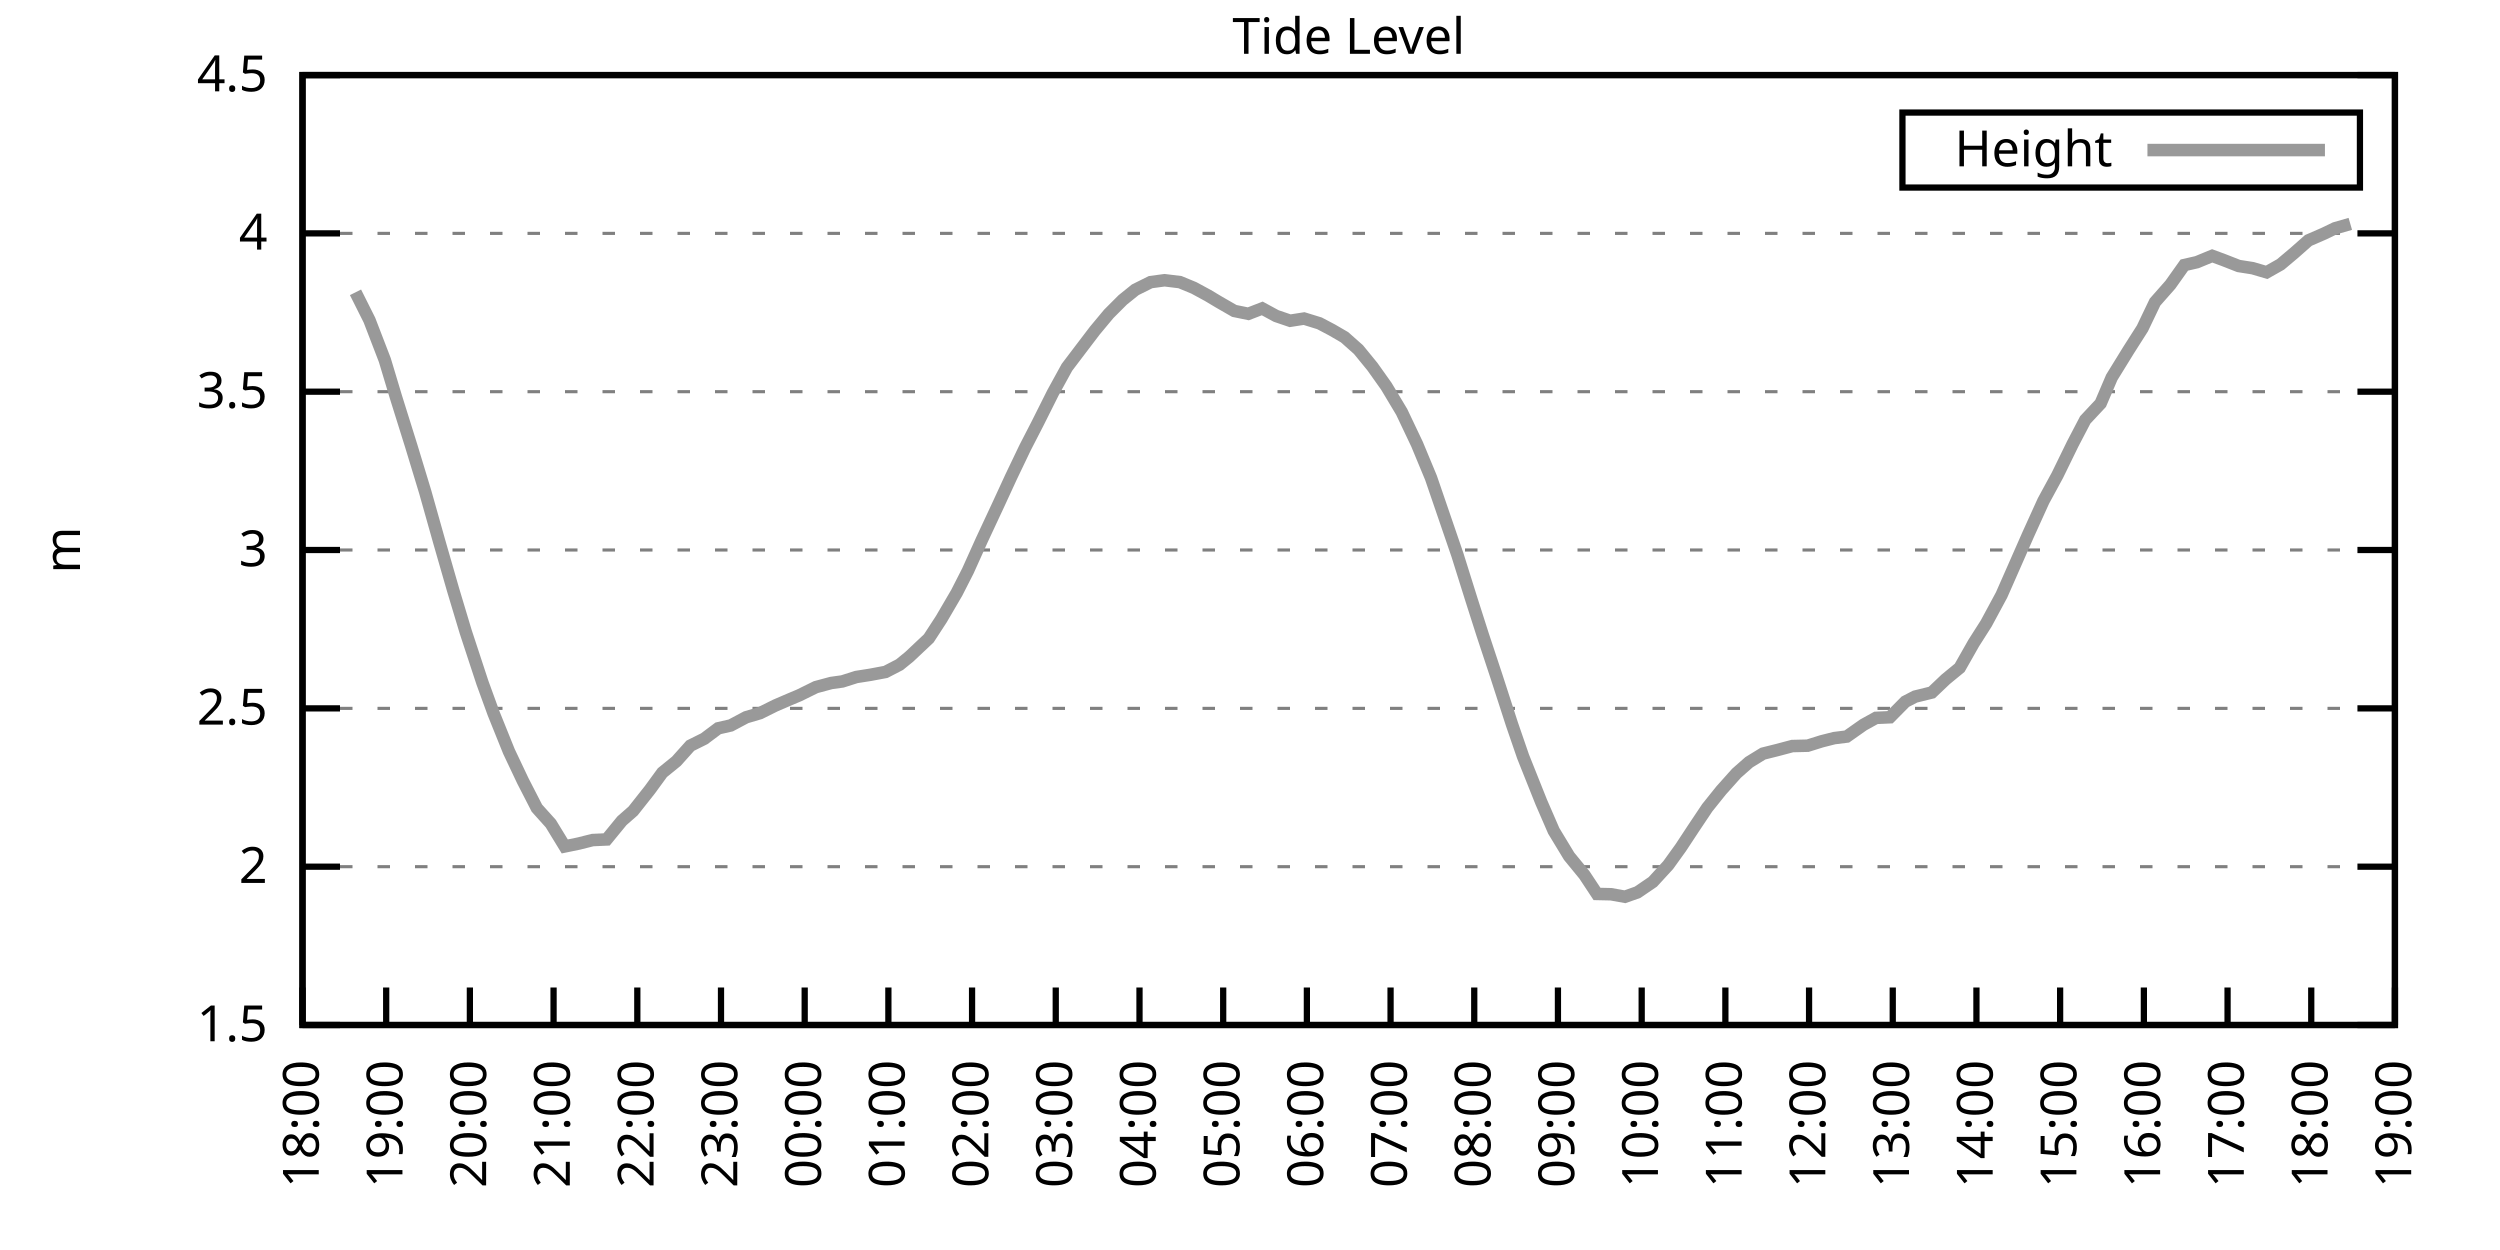
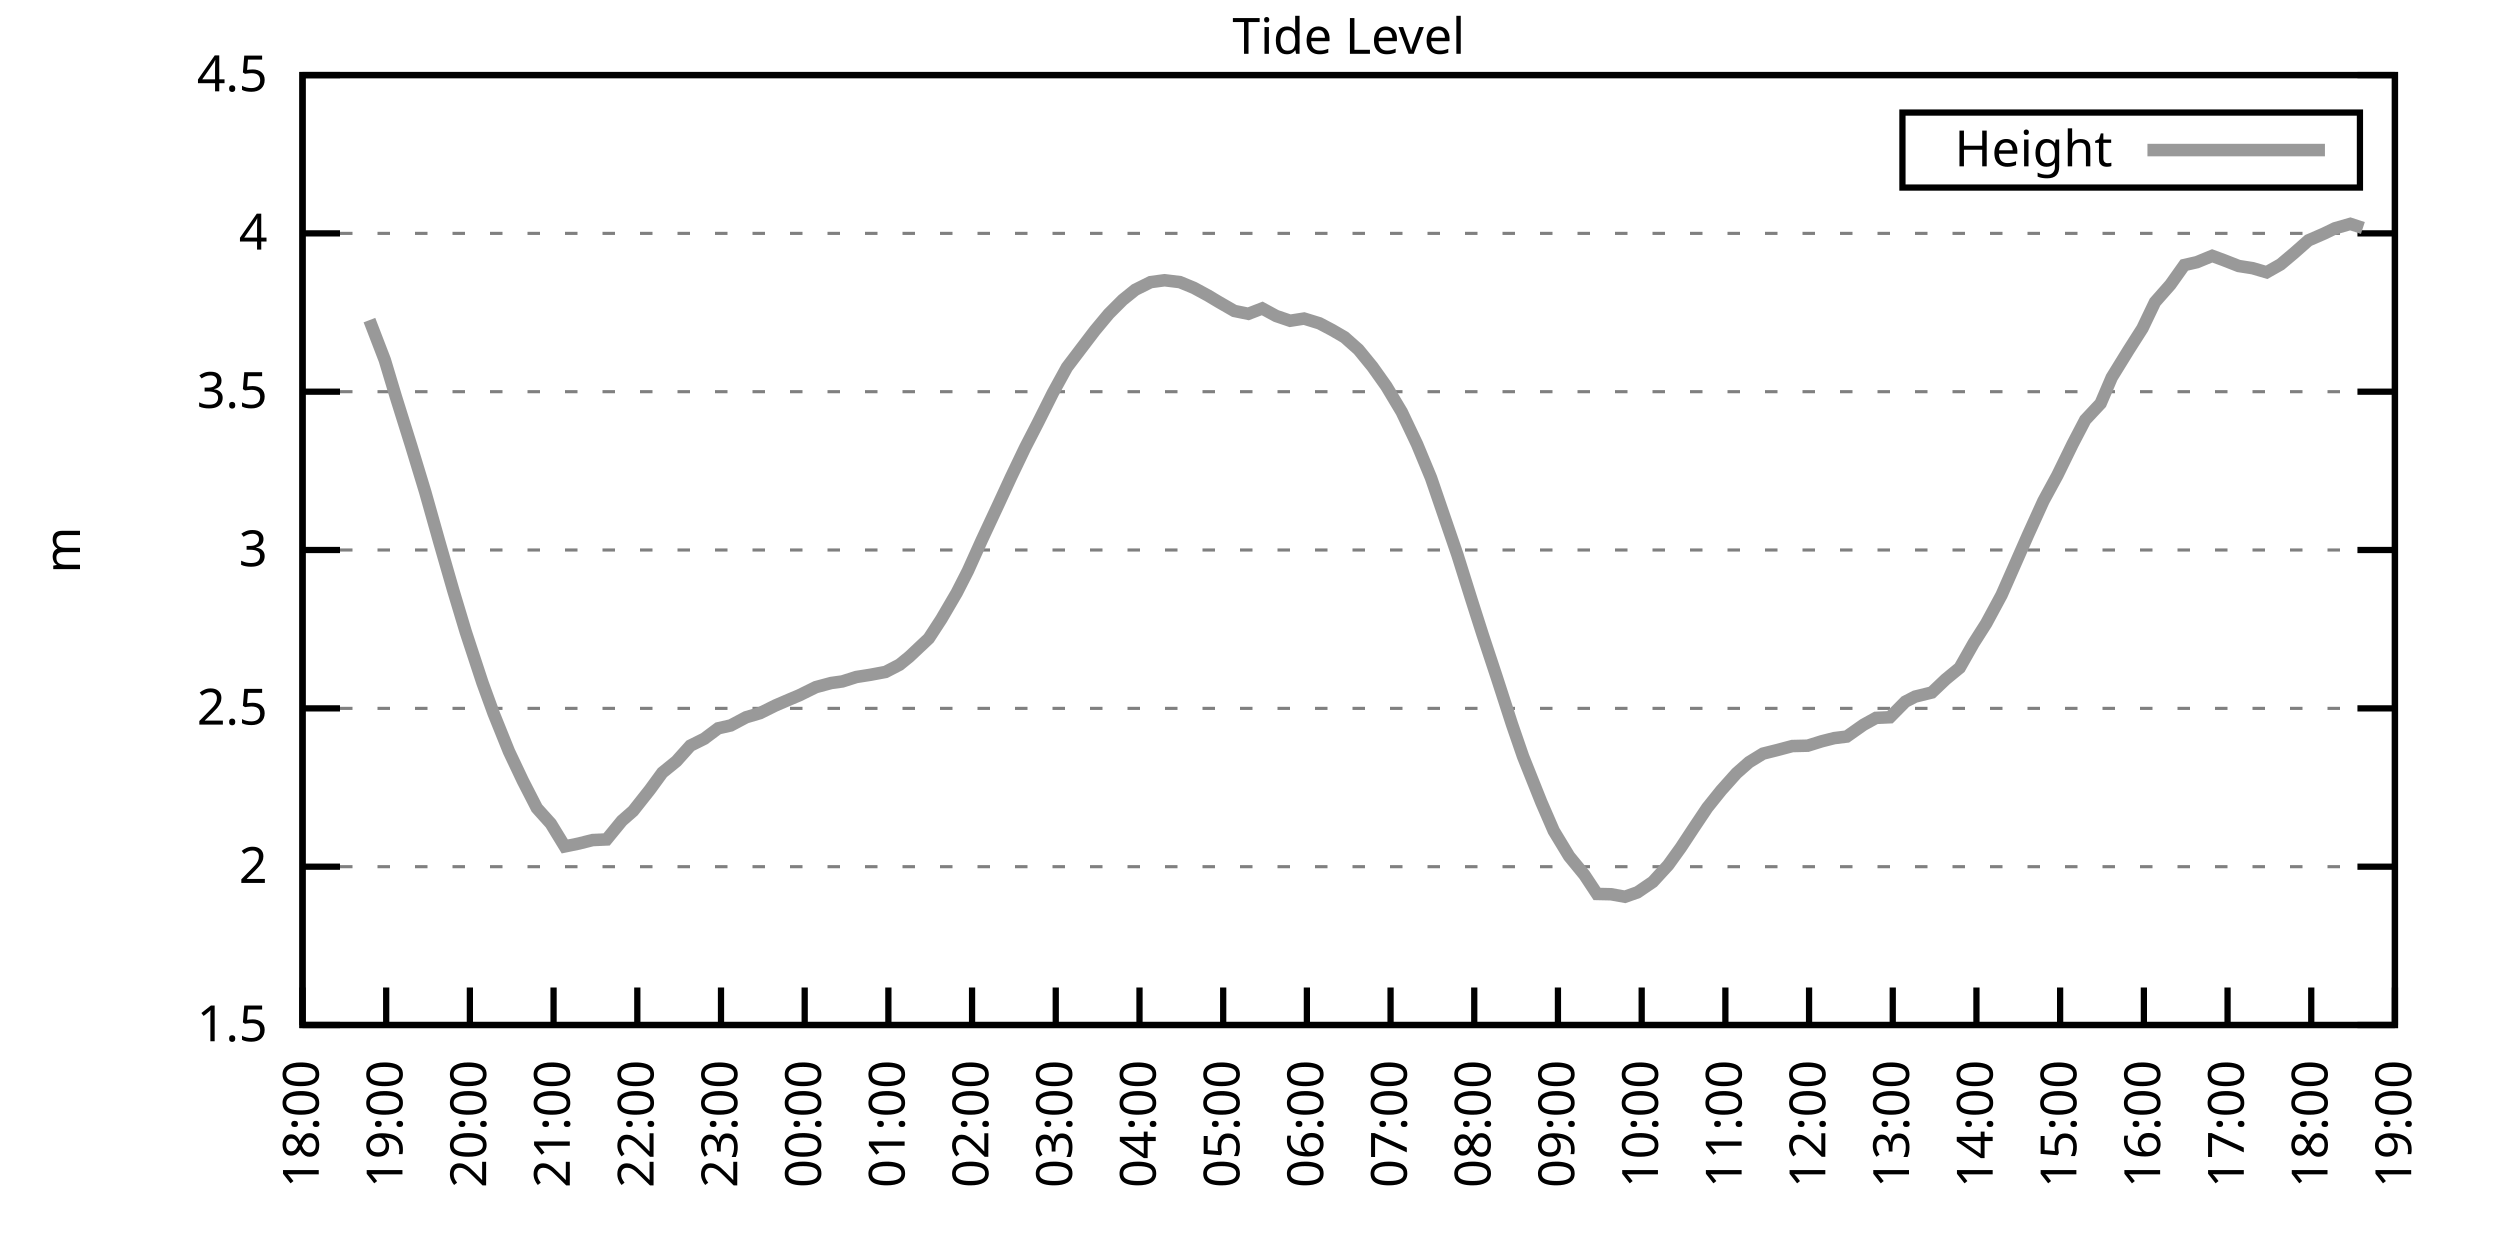
<svg xmlns="http://www.w3.org/2000/svg" xmlns:xlink="http://www.w3.org/1999/xlink" width="400" height="200" viewBox="0 0 400 200">
  <g id="gnuplot_canvas">
    <rect x="0" y="0" width="400" height="200" fill="none" />
    <defs>
      <circle id="gpDot" r="0.5" stroke-width="0.5" stroke="currentColor" />
      <path id="gpPt0" stroke-width="0.333" stroke="currentColor" d="M-1,0 h2 M0,-1 v2" />
      <path id="gpPt1" stroke-width="0.333" stroke="currentColor" d="M-1,-1 L1,1 M1,-1 L-1,1" />
      <path id="gpPt2" stroke-width="0.333" stroke="currentColor" d="M-1,0 L1,0 M0,-1 L0,1 M-1,-1 L1,1 M-1,1 L1,-1" />
      <rect id="gpPt3" stroke-width="0.333" stroke="currentColor" x="-1" y="-1" width="2" height="2" />
      <rect id="gpPt4" stroke-width="0.333" stroke="currentColor" fill="currentColor" x="-1" y="-1" width="2" height="2" />
      <circle id="gpPt5" stroke-width="0.333" stroke="currentColor" cx="0" cy="0" r="1" />
      <use xlink:href="#gpPt5" id="gpPt6" fill="currentColor" stroke="none" />
      <path id="gpPt7" stroke-width="0.333" stroke="currentColor" d="M0,-1.33 L-1.33,0.67 L1.33,0.67 z" />
      <use xlink:href="#gpPt7" id="gpPt8" fill="currentColor" stroke="none" />
      <use xlink:href="#gpPt7" id="gpPt9" stroke="currentColor" transform="rotate(180)" />
      <use xlink:href="#gpPt9" id="gpPt10" fill="currentColor" stroke="none" />
      <use xlink:href="#gpPt3" id="gpPt11" stroke="currentColor" transform="rotate(45)" />
      <use xlink:href="#gpPt11" id="gpPt12" fill="currentColor" stroke="none" />
      <path id="gpPt13" stroke-width="0.333" stroke="currentColor" d="M0,1.330 L1.265,0.411 L0.782,-1.067 L-0.782,-1.076 L-1.265,0.411 z" />
      <use xlink:href="#gpPt13" id="gpPt14" fill="currentColor" stroke="none" />
      <filter id="textbox" filterUnits="objectBoundingBox" x="0" y="0" height="1" width="1">
        <feFlood flood-color="white" flood-opacity="1" result="bgnd" />
        <feComposite in="SourceGraphic" in2="bgnd" operator="atop" />
      </filter>
      <filter id="greybox" filterUnits="objectBoundingBox" x="0" y="0" height="1" width="1">
        <feFlood flood-color="lightgrey" flood-opacity="1" result="grey" />
        <feComposite in="SourceGraphic" in2="grey" operator="atop" />
      </filter>
    </defs>
    <g fill="none" color="white" stroke="currentColor" stroke-width="1.00" stroke-linecap="butt" stroke-linejoin="miter">
</g>
    <g fill="none" color="black" stroke="currentColor" stroke-width="1.00" stroke-linecap="butt" stroke-linejoin="miter">
      <g stroke="none" shape-rendering="crispEdges">
        <polygon fill="rgb(255, 255, 255)" points="48.40,164.00 383.18,164.00 383.18,12.02 48.40,12.02 " />
      </g>
    </g>
    <g fill="none" color="black" stroke="currentColor" stroke-width="1.00" stroke-linecap="butt" stroke-linejoin="miter">
</g>
    <g fill="none" color="black" stroke="black" stroke-width="0.50" stroke-linecap="butt" stroke-linejoin="miter">
</g>
    <g fill="none" color="gray" stroke="currentColor" stroke-width="0.50" stroke-linecap="butt" stroke-linejoin="miter">
      <path stroke="gray" stroke-dasharray="2,4" class="gridline" d="M48.40,164.00 L383.19,164.00  " />
    </g>
    <g fill="none" color="gray" stroke="gray" stroke-width="1.00" stroke-linecap="butt" stroke-linejoin="miter">
</g>
    <g fill="none" color="black" stroke="currentColor" stroke-width="1.00" stroke-linecap="butt" stroke-linejoin="miter">
      <path stroke="black" d="M48.40,164.00 L54.40,164.00 M383.19,164.00 L377.19,164.00  " />
      <g transform="translate(42.80,166.60)" stroke="none" fill="black" font-family="Sans" font-size="8.00" text-anchor="end">
        <text>
          <tspan font-family="Sans"> 1.5</tspan>
        </text>
      </g>
    </g>
    <g fill="none" color="black" stroke="currentColor" stroke-width="1.00" stroke-linecap="butt" stroke-linejoin="miter">
</g>
    <g fill="none" color="black" stroke="black" stroke-width="0.50" stroke-linecap="butt" stroke-linejoin="miter">
</g>
    <g fill="none" color="gray" stroke="currentColor" stroke-width="0.50" stroke-linecap="butt" stroke-linejoin="miter">
      <path stroke="gray" stroke-dasharray="2,4" class="gridline" d="M48.40,138.67 L383.19,138.67  " />
    </g>
    <g fill="none" color="gray" stroke="gray" stroke-width="1.00" stroke-linecap="butt" stroke-linejoin="miter">
</g>
    <g fill="none" color="black" stroke="currentColor" stroke-width="1.00" stroke-linecap="butt" stroke-linejoin="miter">
      <path stroke="black" d="M48.40,138.67 L54.40,138.67 M383.19,138.67 L377.19,138.67  " />
      <g transform="translate(42.80,141.27)" stroke="none" fill="black" font-family="Sans" font-size="8.00" text-anchor="end">
        <text>
          <tspan font-family="Sans"> 2</tspan>
        </text>
      </g>
    </g>
    <g fill="none" color="black" stroke="currentColor" stroke-width="1.00" stroke-linecap="butt" stroke-linejoin="miter">
</g>
    <g fill="none" color="black" stroke="black" stroke-width="0.50" stroke-linecap="butt" stroke-linejoin="miter">
</g>
    <g fill="none" color="gray" stroke="currentColor" stroke-width="0.50" stroke-linecap="butt" stroke-linejoin="miter">
      <path stroke="gray" stroke-dasharray="2,4" class="gridline" d="M48.40,113.34 L383.19,113.34  " />
    </g>
    <g fill="none" color="gray" stroke="gray" stroke-width="1.00" stroke-linecap="butt" stroke-linejoin="miter">
</g>
    <g fill="none" color="black" stroke="currentColor" stroke-width="1.00" stroke-linecap="butt" stroke-linejoin="miter">
      <path stroke="black" d="M48.40,113.34 L54.40,113.34 M383.19,113.34 L377.19,113.34  " />
      <g transform="translate(42.80,115.94)" stroke="none" fill="black" font-family="Sans" font-size="8.00" text-anchor="end">
        <text>
          <tspan font-family="Sans"> 2.5</tspan>
        </text>
      </g>
    </g>
    <g fill="none" color="black" stroke="currentColor" stroke-width="1.00" stroke-linecap="butt" stroke-linejoin="miter">
</g>
    <g fill="none" color="black" stroke="black" stroke-width="0.50" stroke-linecap="butt" stroke-linejoin="miter">
</g>
    <g fill="none" color="gray" stroke="currentColor" stroke-width="0.50" stroke-linecap="butt" stroke-linejoin="miter">
      <path stroke="gray" stroke-dasharray="2,4" class="gridline" d="M48.40,88.00 L383.19,88.00  " />
    </g>
    <g fill="none" color="gray" stroke="gray" stroke-width="1.00" stroke-linecap="butt" stroke-linejoin="miter">
</g>
    <g fill="none" color="black" stroke="currentColor" stroke-width="1.00" stroke-linecap="butt" stroke-linejoin="miter">
      <path stroke="black" d="M48.40,88.00 L54.40,88.00 M383.19,88.00 L377.19,88.00  " />
      <g transform="translate(42.80,90.60)" stroke="none" fill="black" font-family="Sans" font-size="8.00" text-anchor="end">
        <text>
          <tspan font-family="Sans"> 3</tspan>
        </text>
      </g>
    </g>
    <g fill="none" color="black" stroke="currentColor" stroke-width="1.00" stroke-linecap="butt" stroke-linejoin="miter">
</g>
    <g fill="none" color="black" stroke="black" stroke-width="0.50" stroke-linecap="butt" stroke-linejoin="miter">
</g>
    <g fill="none" color="gray" stroke="currentColor" stroke-width="0.50" stroke-linecap="butt" stroke-linejoin="miter">
      <path stroke="gray" stroke-dasharray="2,4" class="gridline" d="M48.40,62.67 L383.19,62.67  " />
    </g>
    <g fill="none" color="gray" stroke="gray" stroke-width="1.00" stroke-linecap="butt" stroke-linejoin="miter">
</g>
    <g fill="none" color="black" stroke="currentColor" stroke-width="1.00" stroke-linecap="butt" stroke-linejoin="miter">
      <path stroke="black" d="M48.40,62.67 L54.40,62.67 M383.19,62.67 L377.19,62.67  " />
      <g transform="translate(42.80,65.27)" stroke="none" fill="black" font-family="Sans" font-size="8.00" text-anchor="end">
        <text>
          <tspan font-family="Sans"> 3.5</tspan>
        </text>
      </g>
    </g>
    <g fill="none" color="black" stroke="currentColor" stroke-width="1.00" stroke-linecap="butt" stroke-linejoin="miter">
</g>
    <g fill="none" color="black" stroke="black" stroke-width="0.50" stroke-linecap="butt" stroke-linejoin="miter">
</g>
    <g fill="none" color="gray" stroke="currentColor" stroke-width="0.50" stroke-linecap="butt" stroke-linejoin="miter">
      <path stroke="gray" stroke-dasharray="2,4" class="gridline" d="M48.40,37.34 L383.19,37.34  " />
    </g>
    <g fill="none" color="gray" stroke="gray" stroke-width="1.00" stroke-linecap="butt" stroke-linejoin="miter">
</g>
    <g fill="none" color="black" stroke="currentColor" stroke-width="1.00" stroke-linecap="butt" stroke-linejoin="miter">
      <path stroke="black" d="M48.40,37.34 L54.40,37.34 M383.19,37.34 L377.19,37.34  " />
      <g transform="translate(42.80,39.94)" stroke="none" fill="black" font-family="Sans" font-size="8.00" text-anchor="end">
        <text>
          <tspan font-family="Sans"> 4</tspan>
        </text>
      </g>
    </g>
    <g fill="none" color="black" stroke="currentColor" stroke-width="1.00" stroke-linecap="butt" stroke-linejoin="miter">
</g>
    <g fill="none" color="black" stroke="black" stroke-width="0.50" stroke-linecap="butt" stroke-linejoin="miter">
</g>
    <g fill="none" color="gray" stroke="currentColor" stroke-width="0.50" stroke-linecap="butt" stroke-linejoin="miter">
      <path stroke="gray" stroke-dasharray="2,4" class="gridline" d="M48.40,12.01 L383.19,12.01  " />
    </g>
    <g fill="none" color="gray" stroke="gray" stroke-width="1.00" stroke-linecap="butt" stroke-linejoin="miter">
</g>
    <g fill="none" color="black" stroke="currentColor" stroke-width="1.00" stroke-linecap="butt" stroke-linejoin="miter">
      <path stroke="black" d="M48.40,12.01 L54.40,12.01 M383.19,12.01 L377.19,12.01  " />
      <g transform="translate(42.80,14.61)" stroke="none" fill="black" font-family="Sans" font-size="8.00" text-anchor="end">
        <text>
          <tspan font-family="Sans"> 4.5</tspan>
        </text>
      </g>
    </g>
    <g fill="none" color="black" stroke="currentColor" stroke-width="1.00" stroke-linecap="butt" stroke-linejoin="miter">
      <path stroke="black" d="M48.40,164.00 L48.40,158.00  " />
      <g transform="translate(51.00,169.60) rotate(270.00)" stroke="none" fill="black" font-family="Sans" font-size="8.00" text-anchor="end">
        <text>
          <tspan font-family="Sans">18:00</tspan>
        </text>
      </g>
    </g>
    <g fill="none" color="black" stroke="currentColor" stroke-width="1.00" stroke-linecap="butt" stroke-linejoin="miter">
      <path stroke="black" d="M61.79,164.00 L61.79,158.00  " />
      <g transform="translate(64.39,169.60) rotate(270.00)" stroke="none" fill="black" font-family="Sans" font-size="8.00" text-anchor="end">
        <text>
          <tspan font-family="Sans">19:00</tspan>
        </text>
      </g>
    </g>
    <g fill="none" color="black" stroke="currentColor" stroke-width="1.00" stroke-linecap="butt" stroke-linejoin="miter">
      <path stroke="black" d="M75.18,164.00 L75.18,158.00  " />
      <g transform="translate(77.78,169.60) rotate(270.00)" stroke="none" fill="black" font-family="Sans" font-size="8.00" text-anchor="end">
        <text>
          <tspan font-family="Sans">20:00</tspan>
        </text>
      </g>
    </g>
    <g fill="none" color="black" stroke="currentColor" stroke-width="1.00" stroke-linecap="butt" stroke-linejoin="miter">
      <path stroke="black" d="M88.57,164.00 L88.57,158.00  " />
      <g transform="translate(91.17,169.60) rotate(270.00)" stroke="none" fill="black" font-family="Sans" font-size="8.00" text-anchor="end">
        <text>
          <tspan font-family="Sans">21:00</tspan>
        </text>
      </g>
    </g>
    <g fill="none" color="black" stroke="currentColor" stroke-width="1.00" stroke-linecap="butt" stroke-linejoin="miter">
      <path stroke="black" d="M101.97,164.00 L101.97,158.00  " />
      <g transform="translate(104.57,169.60) rotate(270.00)" stroke="none" fill="black" font-family="Sans" font-size="8.00" text-anchor="end">
        <text>
          <tspan font-family="Sans">22:00</tspan>
        </text>
      </g>
    </g>
    <g fill="none" color="black" stroke="currentColor" stroke-width="1.00" stroke-linecap="butt" stroke-linejoin="miter">
      <path stroke="black" d="M115.36,164.00 L115.36,158.00  " />
      <g transform="translate(117.96,169.60) rotate(270.00)" stroke="none" fill="black" font-family="Sans" font-size="8.00" text-anchor="end">
        <text>
          <tspan font-family="Sans">23:00</tspan>
        </text>
      </g>
    </g>
    <g fill="none" color="black" stroke="currentColor" stroke-width="1.00" stroke-linecap="butt" stroke-linejoin="miter">
      <path stroke="black" d="M128.75,164.00 L128.75,158.00  " />
      <g transform="translate(131.35,169.60) rotate(270.00)" stroke="none" fill="black" font-family="Sans" font-size="8.00" text-anchor="end">
        <text>
          <tspan font-family="Sans">00:00</tspan>
        </text>
      </g>
    </g>
    <g fill="none" color="black" stroke="currentColor" stroke-width="1.00" stroke-linecap="butt" stroke-linejoin="miter">
      <path stroke="black" d="M142.14,164.00 L142.14,158.00  " />
      <g transform="translate(144.74,169.60) rotate(270.00)" stroke="none" fill="black" font-family="Sans" font-size="8.00" text-anchor="end">
        <text>
          <tspan font-family="Sans">01:00</tspan>
        </text>
      </g>
    </g>
    <g fill="none" color="black" stroke="currentColor" stroke-width="1.00" stroke-linecap="butt" stroke-linejoin="miter">
      <path stroke="black" d="M155.53,164.00 L155.53,158.00  " />
      <g transform="translate(158.13,169.60) rotate(270.00)" stroke="none" fill="black" font-family="Sans" font-size="8.00" text-anchor="end">
        <text>
          <tspan font-family="Sans">02:00</tspan>
        </text>
      </g>
    </g>
    <g fill="none" color="black" stroke="currentColor" stroke-width="1.00" stroke-linecap="butt" stroke-linejoin="miter">
      <path stroke="black" d="M168.92,164.00 L168.92,158.00  " />
      <g transform="translate(171.52,169.60) rotate(270.00)" stroke="none" fill="black" font-family="Sans" font-size="8.00" text-anchor="end">
        <text>
          <tspan font-family="Sans">03:00</tspan>
        </text>
      </g>
    </g>
    <g fill="none" color="black" stroke="currentColor" stroke-width="1.00" stroke-linecap="butt" stroke-linejoin="miter">
      <path stroke="black" d="M182.32,164.00 L182.32,158.00  " />
      <g transform="translate(184.92,169.60) rotate(270.00)" stroke="none" fill="black" font-family="Sans" font-size="8.00" text-anchor="end">
        <text>
          <tspan font-family="Sans">04:00</tspan>
        </text>
      </g>
    </g>
    <g fill="none" color="black" stroke="currentColor" stroke-width="1.00" stroke-linecap="butt" stroke-linejoin="miter">
      <path stroke="black" d="M195.71,164.00 L195.71,158.00  " />
      <g transform="translate(198.31,169.60) rotate(270.00)" stroke="none" fill="black" font-family="Sans" font-size="8.00" text-anchor="end">
        <text>
          <tspan font-family="Sans">05:00</tspan>
        </text>
      </g>
    </g>
    <g fill="none" color="black" stroke="currentColor" stroke-width="1.00" stroke-linecap="butt" stroke-linejoin="miter">
      <path stroke="black" d="M209.10,164.00 L209.10,158.00  " />
      <g transform="translate(211.70,169.60) rotate(270.00)" stroke="none" fill="black" font-family="Sans" font-size="8.00" text-anchor="end">
        <text>
          <tspan font-family="Sans">06:00</tspan>
        </text>
      </g>
    </g>
    <g fill="none" color="black" stroke="currentColor" stroke-width="1.00" stroke-linecap="butt" stroke-linejoin="miter">
      <path stroke="black" d="M222.49,164.00 L222.49,158.00  " />
      <g transform="translate(225.09,169.60) rotate(270.00)" stroke="none" fill="black" font-family="Sans" font-size="8.00" text-anchor="end">
        <text>
          <tspan font-family="Sans">07:00</tspan>
        </text>
      </g>
    </g>
    <g fill="none" color="black" stroke="currentColor" stroke-width="1.00" stroke-linecap="butt" stroke-linejoin="miter">
      <path stroke="black" d="M235.88,164.00 L235.88,158.00  " />
      <g transform="translate(238.48,169.60) rotate(270.00)" stroke="none" fill="black" font-family="Sans" font-size="8.00" text-anchor="end">
        <text>
          <tspan font-family="Sans">08:00</tspan>
        </text>
      </g>
    </g>
    <g fill="none" color="black" stroke="currentColor" stroke-width="1.00" stroke-linecap="butt" stroke-linejoin="miter">
      <path stroke="black" d="M249.27,164.00 L249.27,158.00  " />
      <g transform="translate(251.87,169.60) rotate(270.00)" stroke="none" fill="black" font-family="Sans" font-size="8.00" text-anchor="end">
        <text>
          <tspan font-family="Sans">09:00</tspan>
        </text>
      </g>
    </g>
    <g fill="none" color="black" stroke="currentColor" stroke-width="1.00" stroke-linecap="butt" stroke-linejoin="miter">
      <path stroke="black" d="M262.67,164.00 L262.67,158.00  " />
      <g transform="translate(265.27,169.60) rotate(270.00)" stroke="none" fill="black" font-family="Sans" font-size="8.00" text-anchor="end">
        <text>
          <tspan font-family="Sans">10:00</tspan>
        </text>
      </g>
    </g>
    <g fill="none" color="black" stroke="currentColor" stroke-width="1.00" stroke-linecap="butt" stroke-linejoin="miter">
      <path stroke="black" d="M276.06,164.00 L276.06,158.00  " />
      <g transform="translate(278.66,169.60) rotate(270.00)" stroke="none" fill="black" font-family="Sans" font-size="8.00" text-anchor="end">
        <text>
          <tspan font-family="Sans">11:00</tspan>
        </text>
      </g>
    </g>
    <g fill="none" color="black" stroke="currentColor" stroke-width="1.00" stroke-linecap="butt" stroke-linejoin="miter">
      <path stroke="black" d="M289.45,164.00 L289.45,158.00  " />
      <g transform="translate(292.05,169.60) rotate(270.00)" stroke="none" fill="black" font-family="Sans" font-size="8.00" text-anchor="end">
        <text>
          <tspan font-family="Sans">12:00</tspan>
        </text>
      </g>
    </g>
    <g fill="none" color="black" stroke="currentColor" stroke-width="1.00" stroke-linecap="butt" stroke-linejoin="miter">
      <path stroke="black" d="M302.84,164.00 L302.84,158.00  " />
      <g transform="translate(305.44,169.60) rotate(270.00)" stroke="none" fill="black" font-family="Sans" font-size="8.00" text-anchor="end">
        <text>
          <tspan font-family="Sans">13:00</tspan>
        </text>
      </g>
    </g>
    <g fill="none" color="black" stroke="currentColor" stroke-width="1.00" stroke-linecap="butt" stroke-linejoin="miter">
      <path stroke="black" d="M316.23,164.00 L316.23,158.00  " />
      <g transform="translate(318.83,169.60) rotate(270.00)" stroke="none" fill="black" font-family="Sans" font-size="8.00" text-anchor="end">
        <text>
          <tspan font-family="Sans">14:00</tspan>
        </text>
      </g>
    </g>
    <g fill="none" color="black" stroke="currentColor" stroke-width="1.00" stroke-linecap="butt" stroke-linejoin="miter">
      <path stroke="black" d="M329.62,164.00 L329.62,158.00  " />
      <g transform="translate(332.22,169.60) rotate(270.00)" stroke="none" fill="black" font-family="Sans" font-size="8.00" text-anchor="end">
        <text>
          <tspan font-family="Sans">15:00</tspan>
        </text>
      </g>
    </g>
    <g fill="none" color="black" stroke="currentColor" stroke-width="1.00" stroke-linecap="butt" stroke-linejoin="miter">
      <path stroke="black" d="M343.02,164.00 L343.02,158.00  " />
      <g transform="translate(345.62,169.60) rotate(270.00)" stroke="none" fill="black" font-family="Sans" font-size="8.00" text-anchor="end">
        <text>
          <tspan font-family="Sans">16:00</tspan>
        </text>
      </g>
    </g>
    <g fill="none" color="black" stroke="currentColor" stroke-width="1.00" stroke-linecap="butt" stroke-linejoin="miter">
      <path stroke="black" d="M356.41,164.00 L356.41,158.00  " />
      <g transform="translate(359.01,169.60) rotate(270.00)" stroke="none" fill="black" font-family="Sans" font-size="8.00" text-anchor="end">
        <text>
          <tspan font-family="Sans">17:00</tspan>
        </text>
      </g>
    </g>
    <g fill="none" color="black" stroke="currentColor" stroke-width="1.00" stroke-linecap="butt" stroke-linejoin="miter">
      <path stroke="black" d="M369.80,164.00 L369.80,158.00  " />
      <g transform="translate(372.40,169.60) rotate(270.00)" stroke="none" fill="black" font-family="Sans" font-size="8.00" text-anchor="end">
        <text>
          <tspan font-family="Sans">18:00</tspan>
        </text>
      </g>
    </g>
    <g fill="none" color="black" stroke="currentColor" stroke-width="1.00" stroke-linecap="butt" stroke-linejoin="miter">
      <path stroke="black" d="M383.19,164.00 L383.19,158.00  " />
      <g transform="translate(385.79,169.60) rotate(270.00)" stroke="none" fill="black" font-family="Sans" font-size="8.00" text-anchor="end">
        <text>
          <tspan font-family="Sans">19:00</tspan>
        </text>
      </g>
    </g>
    <g fill="none" color="black" stroke="currentColor" stroke-width="1.00" stroke-linecap="butt" stroke-linejoin="miter">
</g>
    <g fill="none" color="black" stroke="currentColor" stroke-width="1.00" stroke-linecap="butt" stroke-linejoin="miter">
      <path stroke="black" d="M48.40,12.01 L48.40,164.00 L383.19,164.00 L383.19,12.01 L48.40,12.01 Z  " />
    </g>
    <g fill="none" color="black" stroke="currentColor" stroke-width="1.00" stroke-linecap="butt" stroke-linejoin="miter">
</g>
    <g fill="none" color="black" stroke="currentColor" stroke-width="1.00" stroke-linecap="butt" stroke-linejoin="miter">
      <path stroke="black" d="M304.39,30.01 L304.39,18.01 L377.59,18.01 L377.59,30.01 L304.39,30.01 Z  " />
    </g>
    <g id="Tide_level_plot_1">
      <g fill="none" color="white" stroke="black" stroke-width="2.00" stroke-linecap="butt" stroke-linejoin="miter">
</g>
      <g fill="none" color="black" stroke="currentColor" stroke-width="2.00" stroke-linecap="butt" stroke-linejoin="miter">
        <g transform="translate(337.99,26.61)" stroke="none" fill="black" font-family="Sans" font-size="8.00" text-anchor="end">
          <text>
            <tspan font-family="Sans">Height</tspan>
          </text>
        </g>
      </g>
      <g fill="none" color="black" stroke="currentColor" stroke-width="2.00" stroke-linecap="butt" stroke-linejoin="miter">
-         <path stroke="rgb(153, 153, 153)" d="M343.59,24.01 L371.99,24.01 M56.88,46.77 L59.11,51.22 L61.57,57.61 L63.35,63.53 L65.81,71.39 L68.04,78.73   L70.27,86.64 L72.50,94.39 L74.51,101.08 L77.19,109.23 L78.98,114.15 L81.43,120.23 L83.66,124.94 L85.90,129.30   L88.13,131.78 L90.36,135.43 L92.59,134.97 L94.82,134.41 L97.06,134.31 L99.51,131.32 L101.30,129.75 L103.98,126.36   L105.98,123.62 L108.22,121.80 L110.45,119.31 L112.68,118.20 L114.91,116.53 L116.92,116.07 L119.38,114.76 L121.61,114.10   L124.06,112.88 L126.29,111.92 L127.86,111.26 L130.54,109.94 L132.99,109.28 L134.78,109.03 L137.01,108.32 L139.24,107.97   L141.69,107.51 L143.93,106.35 L145.49,105.08 L148.61,102.14 L150.62,99.05 L153.08,94.84 L154.86,91.35 L157.10,86.38   L159.77,80.66 L161.78,76.30 L164.01,71.64 L166.02,67.74 L168.48,62.83 L170.71,58.77 L172.94,55.83 L175.17,52.90   L177.41,50.21 L179.64,47.98 L181.65,46.36 L184.10,45.14 L186.33,44.84 L188.79,45.14 L191.02,46.06 L193.25,47.27   L195.04,48.34 L197.49,49.75 L199.73,50.21 L201.96,49.35 L204.19,50.56 L206.42,51.32 L208.65,50.97 L211.11,51.73   L213.12,52.79 L215.13,53.96 L217.36,55.94 L219.59,58.67 L221.82,61.81 L224.28,65.92 L226.73,71.08 L228.96,76.45   L230.75,81.67 L233.20,88.82 L235.44,95.96 L237.22,101.53 L239.45,108.27 L241.91,115.87 L243.69,121.04 L246.60,128.33   L248.60,132.94 L251.06,137.00 L253.51,139.99 L255.52,143.03 L257.76,143.08 L259.99,143.48 L262.00,142.77 L264.45,141.10   L266.91,138.42 L268.92,135.63 L270.92,132.59 L273.16,129.24 L275.39,126.46 L277.84,123.72 L279.85,121.95 L282.08,120.58   L284.32,120.02 L286.77,119.37 L289.23,119.31 L291.46,118.61 L293.47,118.10 L295.48,117.85 L298.15,115.97 L300.16,114.86   L302.39,114.76 L304.85,112.27 L306.41,111.46 L309.09,110.80 L311.32,108.68 L313.55,106.85 L315.79,102.90 L317.79,99.76   L320.25,95.20 L322.26,90.64 L324.49,85.57 L326.95,80.15 L329.18,76.05 L331.63,71.03 L333.64,67.18 L336.10,64.55   L337.88,60.39 L340.56,56.04 L342.79,52.54 L344.80,48.34 L347.26,45.55 L349.49,42.41 L351.50,41.95 L353.95,40.94   L355.74,41.60 L358.19,42.56 L360.42,42.91 L362.66,43.57 L364.89,42.31 L367.12,40.43 L369.35,38.46 L371.81,37.39   L373.59,36.53 L376.05,35.82  " />
+         <path stroke="rgb(153, 153, 153)" d="M343.59,24.01 L371.99,24.01 M59.11,51.22 L61.57,57.61 L63.35,63.53 L65.81,71.39 L68.04,78.73 L70.27,86.64   L72.50,94.39 L74.51,101.08 L77.19,109.23 L78.98,114.15 L81.43,120.23 L83.66,124.94 L85.90,129.30 L88.13,131.78   L90.36,135.43 L92.59,134.97 L94.82,134.41 L97.06,134.31 L99.51,131.32 L101.30,129.75 L103.98,126.36 L105.98,123.62   L108.22,121.80 L110.45,119.31 L112.68,118.20 L114.91,116.53 L116.92,116.07 L119.38,114.76 L121.61,114.10 L124.06,112.88   L126.29,111.92 L127.86,111.26 L130.54,109.94 L132.99,109.28 L134.78,109.03 L137.01,108.32 L139.24,107.97 L141.69,107.51   L143.93,106.35 L145.49,105.08 L148.61,102.14 L150.62,99.05 L153.08,94.84 L154.86,91.35 L157.10,86.38 L159.77,80.66   L161.78,76.30 L164.01,71.64 L166.02,67.74 L168.48,62.83 L170.71,58.77 L172.94,55.83 L175.17,52.90 L177.41,50.21   L179.64,47.98 L181.65,46.36 L184.10,45.14 L186.33,44.84 L188.79,45.14 L191.02,46.06 L193.25,47.27 L195.04,48.34   L197.49,49.75 L199.73,50.21 L201.96,49.35 L204.19,50.56 L206.42,51.32 L208.65,50.97 L211.11,51.73 L213.12,52.79   L215.13,53.96 L217.36,55.94 L219.59,58.67 L221.82,61.81 L224.28,65.92 L226.73,71.08 L228.96,76.45 L230.75,81.67   L233.20,88.82 L235.44,95.96 L237.22,101.53 L239.45,108.27 L241.91,115.87 L243.69,121.04 L246.60,128.33 L248.60,132.94   L251.06,137.00 L253.51,139.99 L255.52,143.03 L257.76,143.08 L259.99,143.48 L262.00,142.77 L264.45,141.10 L266.91,138.42   L268.92,135.63 L270.92,132.59 L273.16,129.24 L275.39,126.46 L277.84,123.72 L279.85,121.95 L282.08,120.58 L284.32,120.02   L286.77,119.37 L289.23,119.31 L291.46,118.61 L293.47,118.10 L295.48,117.85 L298.15,115.97 L300.16,114.86 L302.39,114.76   L304.85,112.27 L306.41,111.46 L309.09,110.80 L311.32,108.68 L313.55,106.85 L315.79,102.90 L317.79,99.76 L320.25,95.20   L322.26,90.64 L324.49,85.57 L326.95,80.15 L329.18,76.05 L331.63,71.03 L333.64,67.18 L336.10,64.55 L337.88,60.39   L340.56,56.04 L342.79,52.54 L344.80,48.34 L347.26,45.55 L349.49,42.41 L351.50,41.95 L353.95,40.94 L355.74,41.60   L358.19,42.56 L360.42,42.91 L362.66,43.57 L364.89,42.31 L367.12,40.43 L369.35,38.46 L371.81,37.39 L373.59,36.53   L376.05,35.82 L378.06,36.48  " />
      </g>
    </g>
    <g fill="none" color="black" stroke="currentColor" stroke-width="2.00" stroke-linecap="butt" stroke-linejoin="miter">
</g>
    <g fill="none" color="black" stroke="black" stroke-width="1.00" stroke-linecap="butt" stroke-linejoin="miter">
</g>
    <g fill="none" color="black" stroke="currentColor" stroke-width="1.00" stroke-linecap="butt" stroke-linejoin="miter">
      <path stroke="black" d="M48.40,12.01 L48.40,164.00 L383.19,164.00 L383.19,12.01 L48.40,12.01 Z  " />
      <g transform="translate(12.80,88.01) rotate(270.00)" stroke="none" fill="black" font-family="Sans" font-size="8.00" text-anchor="middle">
        <text>
          <tspan font-family="Sans">m</tspan>
        </text>
      </g>
    </g>
    <g fill="none" color="black" stroke="currentColor" stroke-width="1.00" stroke-linecap="butt" stroke-linejoin="miter">
</g>
    <g fill="none" color="black" stroke="currentColor" stroke-width="1.00" stroke-linecap="butt" stroke-linejoin="miter">
      <g transform="translate(215.79,8.61)" stroke="none" fill="black" font-family="Sans" font-size="8.00" text-anchor="middle">
        <text>
          <tspan font-family="Sans">Tide Level</tspan>
        </text>
      </g>
    </g>
    <g fill="none" color="black" stroke="currentColor" stroke-width="1.00" stroke-linecap="butt" stroke-linejoin="miter">
</g>
  </g>
</svg>
